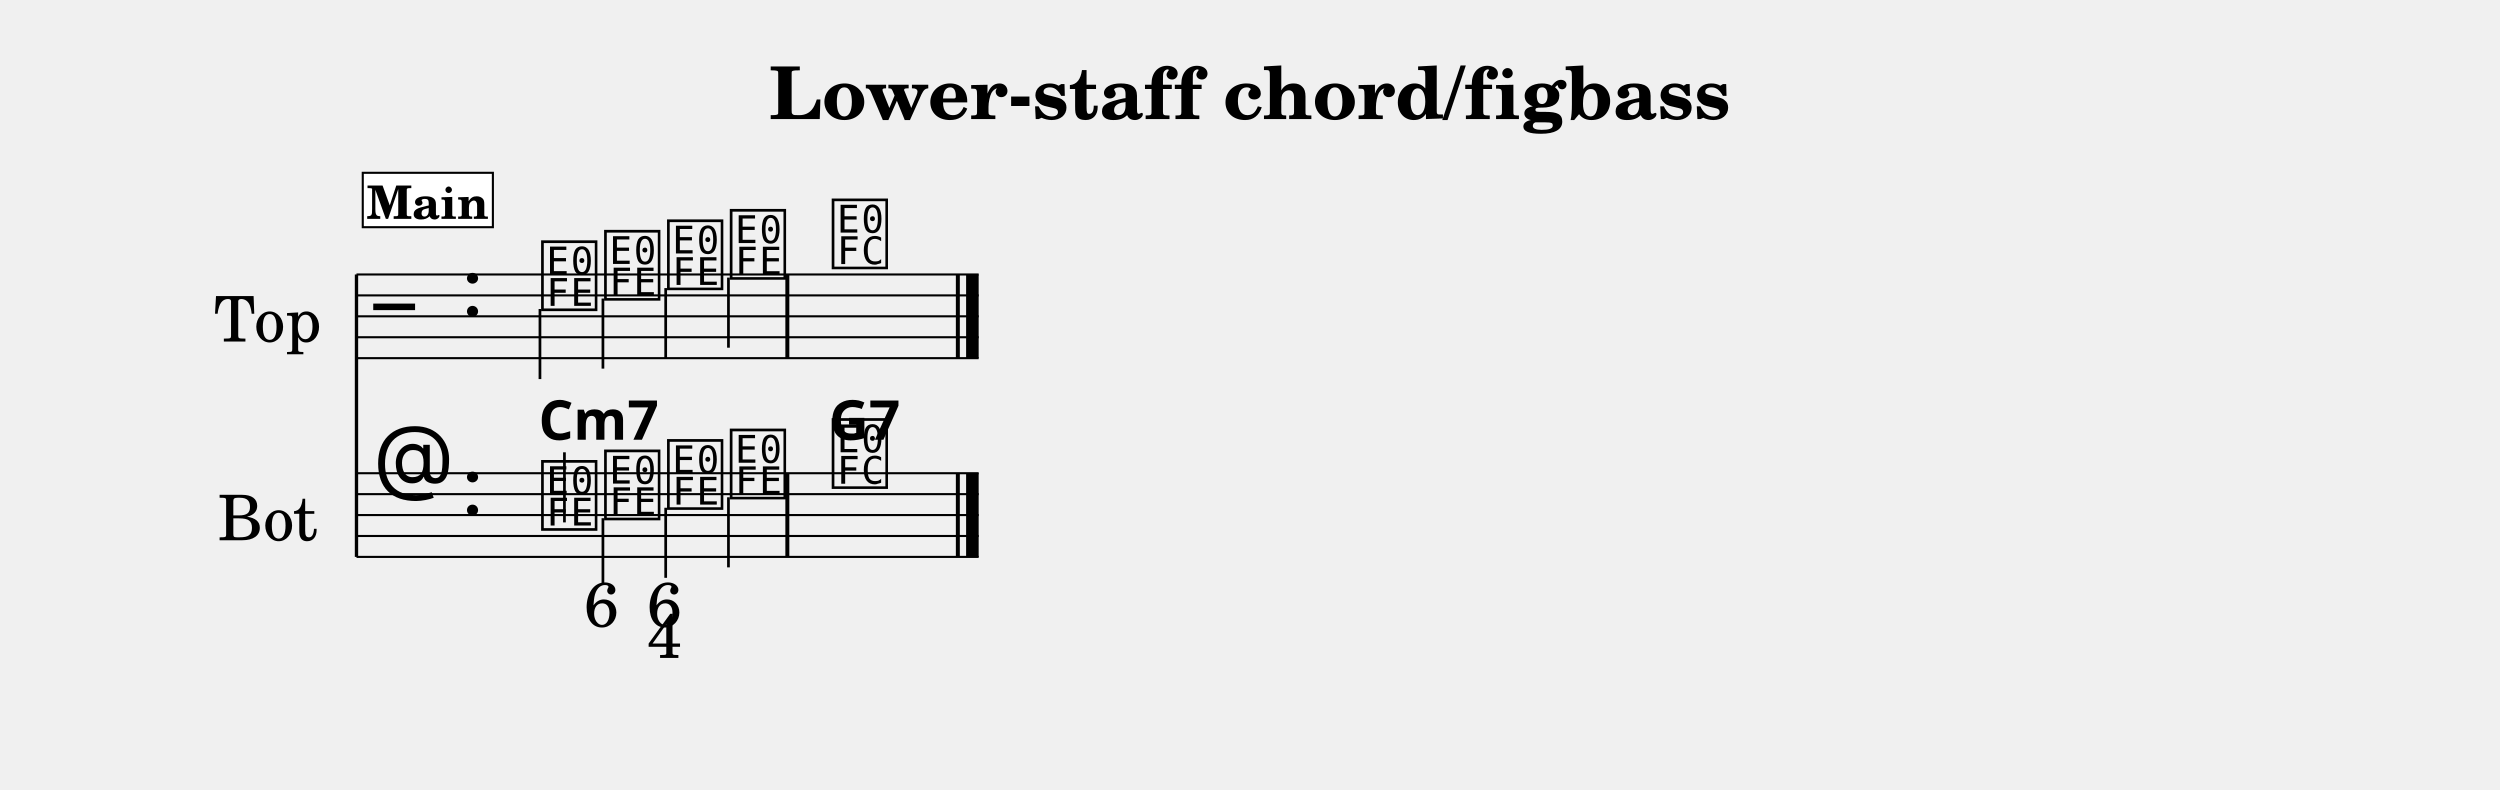
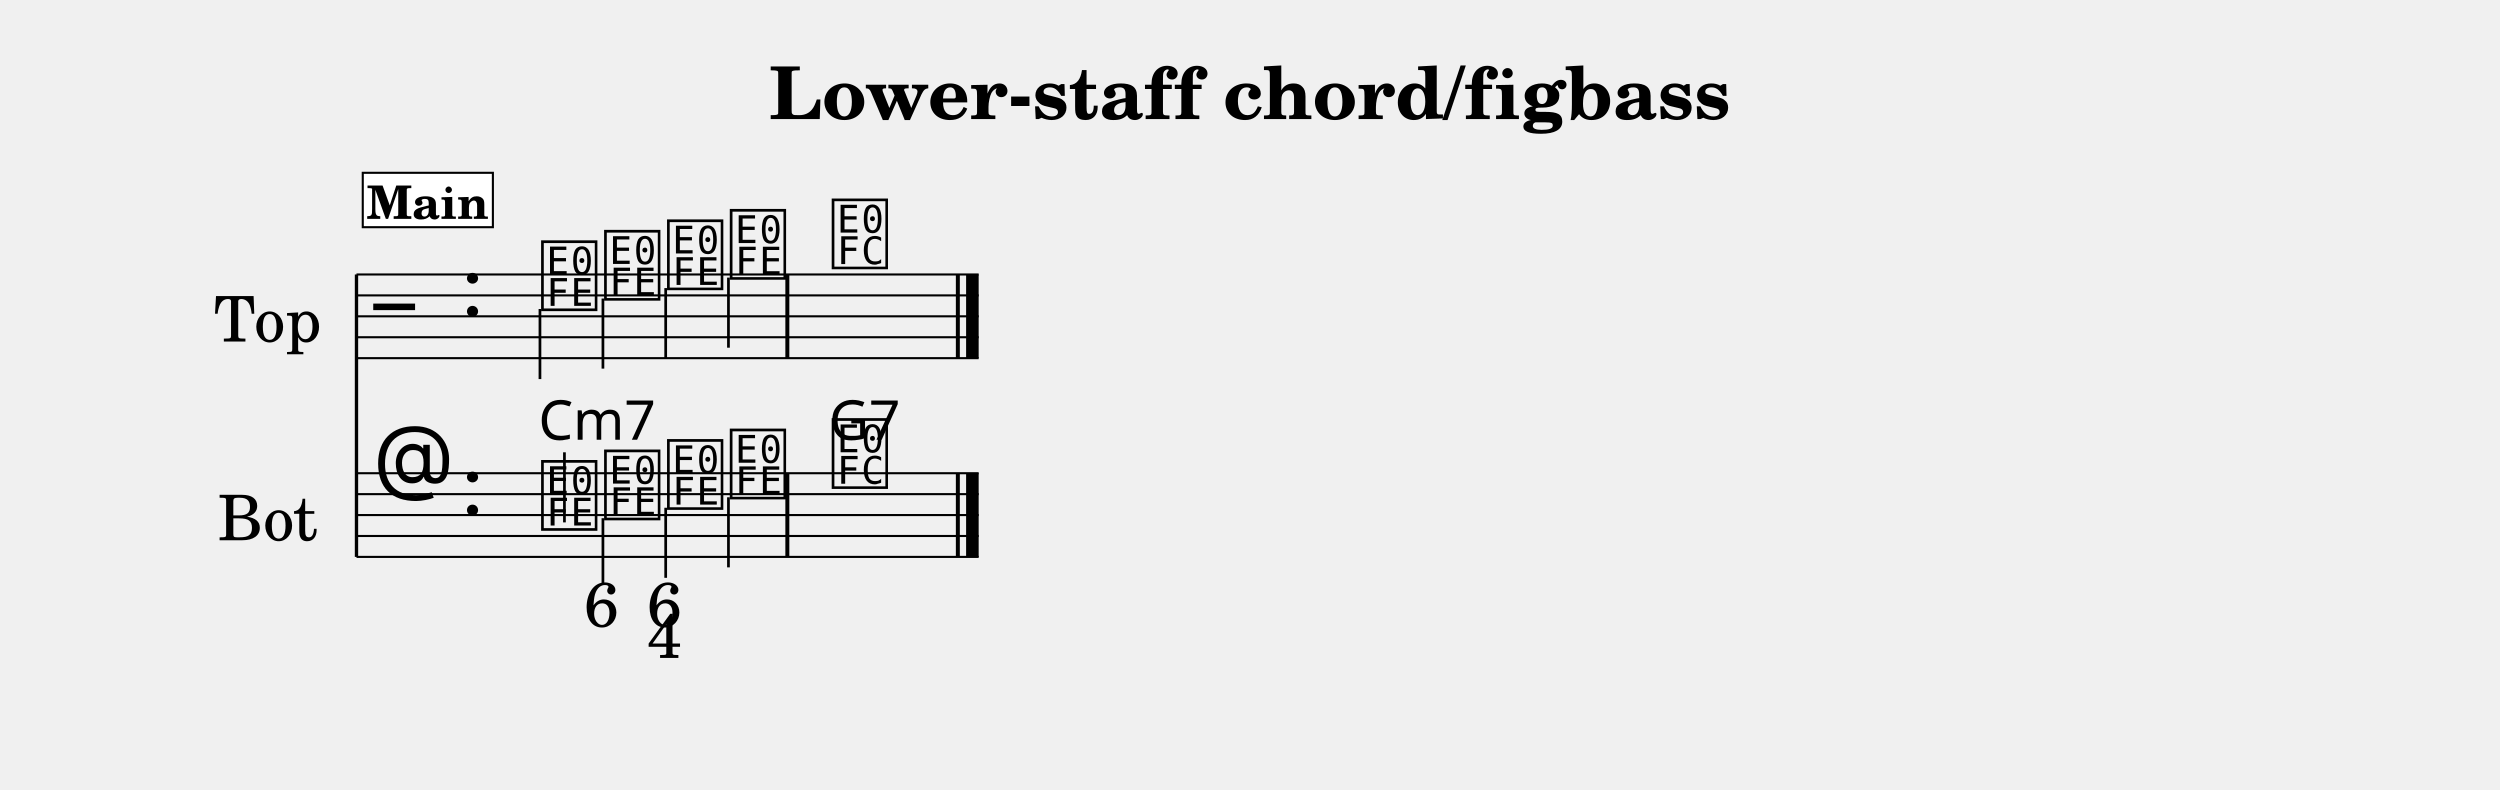
<svg xmlns="http://www.w3.org/2000/svg" width="1195.0" height="377.4" viewBox="0 0 119.50 37.74" font-family="TeX Gyre Schola, serif">
  <style>
  @font-face { font-family: 'Emmentaler'; src: local('Emmentaler'); }
  .music { font-family: 'Emmentaler', serif; }
</style>
  <text x="59.75" y="5.69" font-size="3.49" font-weight="bold" text-anchor="middle" data-pos="281">Lower-staff chord/figbass</text>
  <g transform="translate(8.54,0.00) scale(1,1)">
    <text x="4.25" y="15.12" font-size="3.00" text-anchor="middle" dominant-baseline="central">Top</text>
    <text x="4.25" y="24.62" font-size="3.00" text-anchor="middle" dominant-baseline="central">Bot</text>
    <line x1="8.50" y1="13.12" x2="8.50" y2="26.62" stroke="#000000" stroke-width="0.160" />
    <line x1="8.50" y1="13.12" x2="38.24" y2="13.12" stroke="#000000" stroke-width="0.100" />
    <line x1="8.50" y1="14.12" x2="38.24" y2="14.12" stroke="#000000" stroke-width="0.100" />
    <line x1="8.50" y1="15.12" x2="38.24" y2="15.12" stroke="#000000" stroke-width="0.100" />
    <line x1="8.50" y1="16.12" x2="38.24" y2="16.12" stroke="#000000" stroke-width="0.100" />
    <line x1="8.50" y1="17.12" x2="38.24" y2="17.12" stroke="#000000" stroke-width="0.100" />
    <text class="music" x="9.30" y="16.12" font-size="4.00"></text>
    <text class="music" x="13.50" y="15.12" font-size="4.00" data-pos="309"></text>
    <text class="music" x="17.20" y="14.62" font-size="4.00" data-pos="403"></text>
    <line x1="17.27" y1="14.77" x2="17.27" y2="18.12" stroke="#000000" stroke-width="0.130" />
    <text class="music" x="20.21" y="14.12" font-size="4.00" data-pos="407"></text>
    <line x1="20.28" y1="14.27" x2="20.28" y2="17.62" stroke="#000000" stroke-width="0.130" />
    <text class="music" x="23.22" y="13.62" font-size="4.00" data-pos="409"></text>
    <line x1="23.28" y1="13.77" x2="23.28" y2="17.12" stroke="#000000" stroke-width="0.130" />
    <text class="music" x="26.22" y="13.12" font-size="4.00" data-pos="411"></text>
    <line x1="26.28" y1="13.27" x2="26.28" y2="16.62" stroke="#000000" stroke-width="0.130" />
    <text class="music" x="31.09" y="12.62" font-size="4.00" data-pos="415"></text>
    <rect x="29.00" y="13.12" width="0.19" height="4.00" data-pos="413" />
    <rect x="37.15" y="13.12" width="0.19" height="4.00" data-pos="418" />
    <rect x="37.64" y="13.12" width="0.60" height="4.00" data-pos="418" />
    <line x1="8.50" y1="22.62" x2="38.24" y2="22.62" stroke="#000000" stroke-width="0.100" />
    <line x1="8.50" y1="23.62" x2="38.24" y2="23.62" stroke="#000000" stroke-width="0.100" />
    <line x1="8.50" y1="24.62" x2="38.24" y2="24.62" stroke="#000000" stroke-width="0.100" />
    <line x1="8.50" y1="25.62" x2="38.24" y2="25.62" stroke="#000000" stroke-width="0.100" />
    <line x1="8.50" y1="26.62" x2="38.24" y2="26.62" stroke="#000000" stroke-width="0.100" />
    <text class="music" x="9.30" y="23.62" font-size="4.00"></text>
    <text class="music" x="13.50" y="24.62" font-size="4.00" data-pos="309"></text>
    <text class="music" x="17.20" y="25.12" font-size="4.00" data-pos="430"></text>
    <line x1="18.44" y1="24.97" x2="18.44" y2="21.62" stroke="#000000" stroke-width="0.130" />
    <text class="music" x="20.21" y="24.62" font-size="4.00" data-pos="445"></text>
    <line x1="20.28" y1="24.77" x2="20.28" y2="27.95" stroke="#000000" stroke-width="0.130" />
    <text class="music" x="23.22" y="24.12" font-size="4.00" data-pos="454"></text>
    <line x1="23.28" y1="24.27" x2="23.28" y2="27.62" stroke="#000000" stroke-width="0.130" />
    <text class="music" x="26.22" y="23.62" font-size="4.00" data-pos="465"></text>
    <line x1="26.28" y1="23.77" x2="26.28" y2="27.12" stroke="#000000" stroke-width="0.130" />
    <text class="music" x="31.09" y="23.12" font-size="4.00" data-pos="469"></text>
    <rect x="29.00" y="22.62" width="0.19" height="4.00" data-pos="467" />
    <rect x="37.15" y="22.62" width="0.19" height="4.00" data-pos="483" />
    <rect x="37.64" y="22.62" width="0.60" height="4.00" data-pos="483" />
-     <text x="17.20" y="21.02" font-size="2.62" font-family="sans-serif" font-weight="bold" data-pos="432">Cm7</text>
-     <text x="31.09" y="21.02" font-size="2.62" font-family="sans-serif" font-weight="bold" data-pos="471">G7</text>
+     <text x="17.20" y="21.02" font-size="2.62" font-family="sans-serif" data-pos="432">Cm7</text>
+     <text x="31.09" y="21.02" font-size="2.62" font-family="sans-serif" data-pos="471">G7</text>
    <text x="20.21" y="29.95" font-size="3.00" text-anchor="middle" data-pos="446">6</text>
    <text x="23.22" y="29.95" font-size="3.00" text-anchor="middle" data-pos="455">6</text>
    <text x="23.22" y="31.45" font-size="3.00" text-anchor="middle" data-pos="455">4</text>
    <rect x="8.80" y="8.26" width="6.22" height="2.60" fill="#FFFFFF" stroke="#000000" stroke-width="0.100" data-pos="380" />
    <text x="11.91" y="10.46" font-size="2.20" font-weight="bold" text-anchor="middle" data-pos="380">Main</text>
  </g>
</svg>
